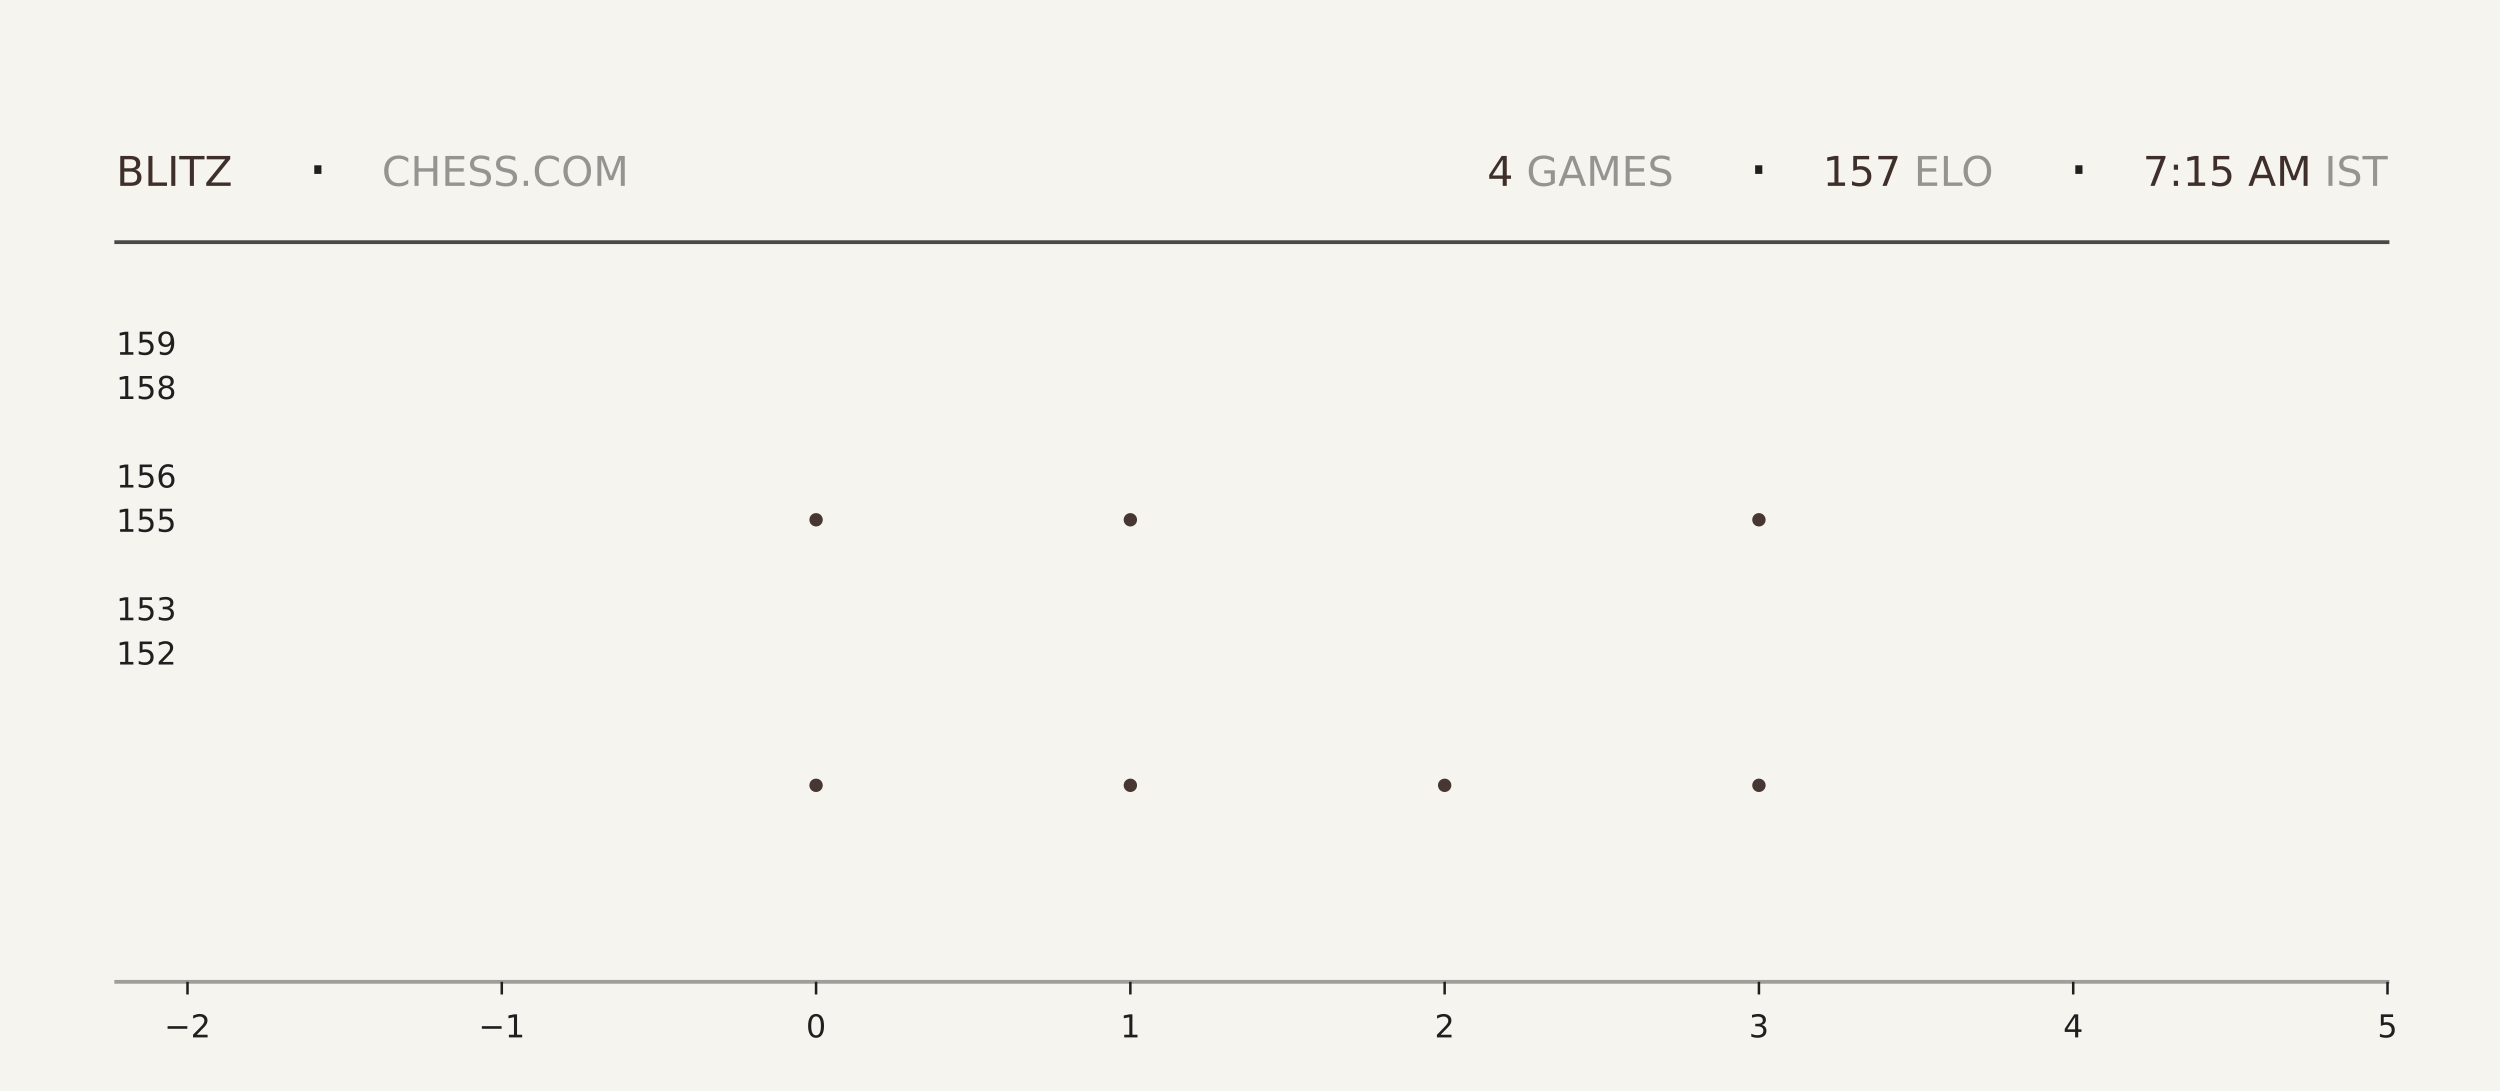
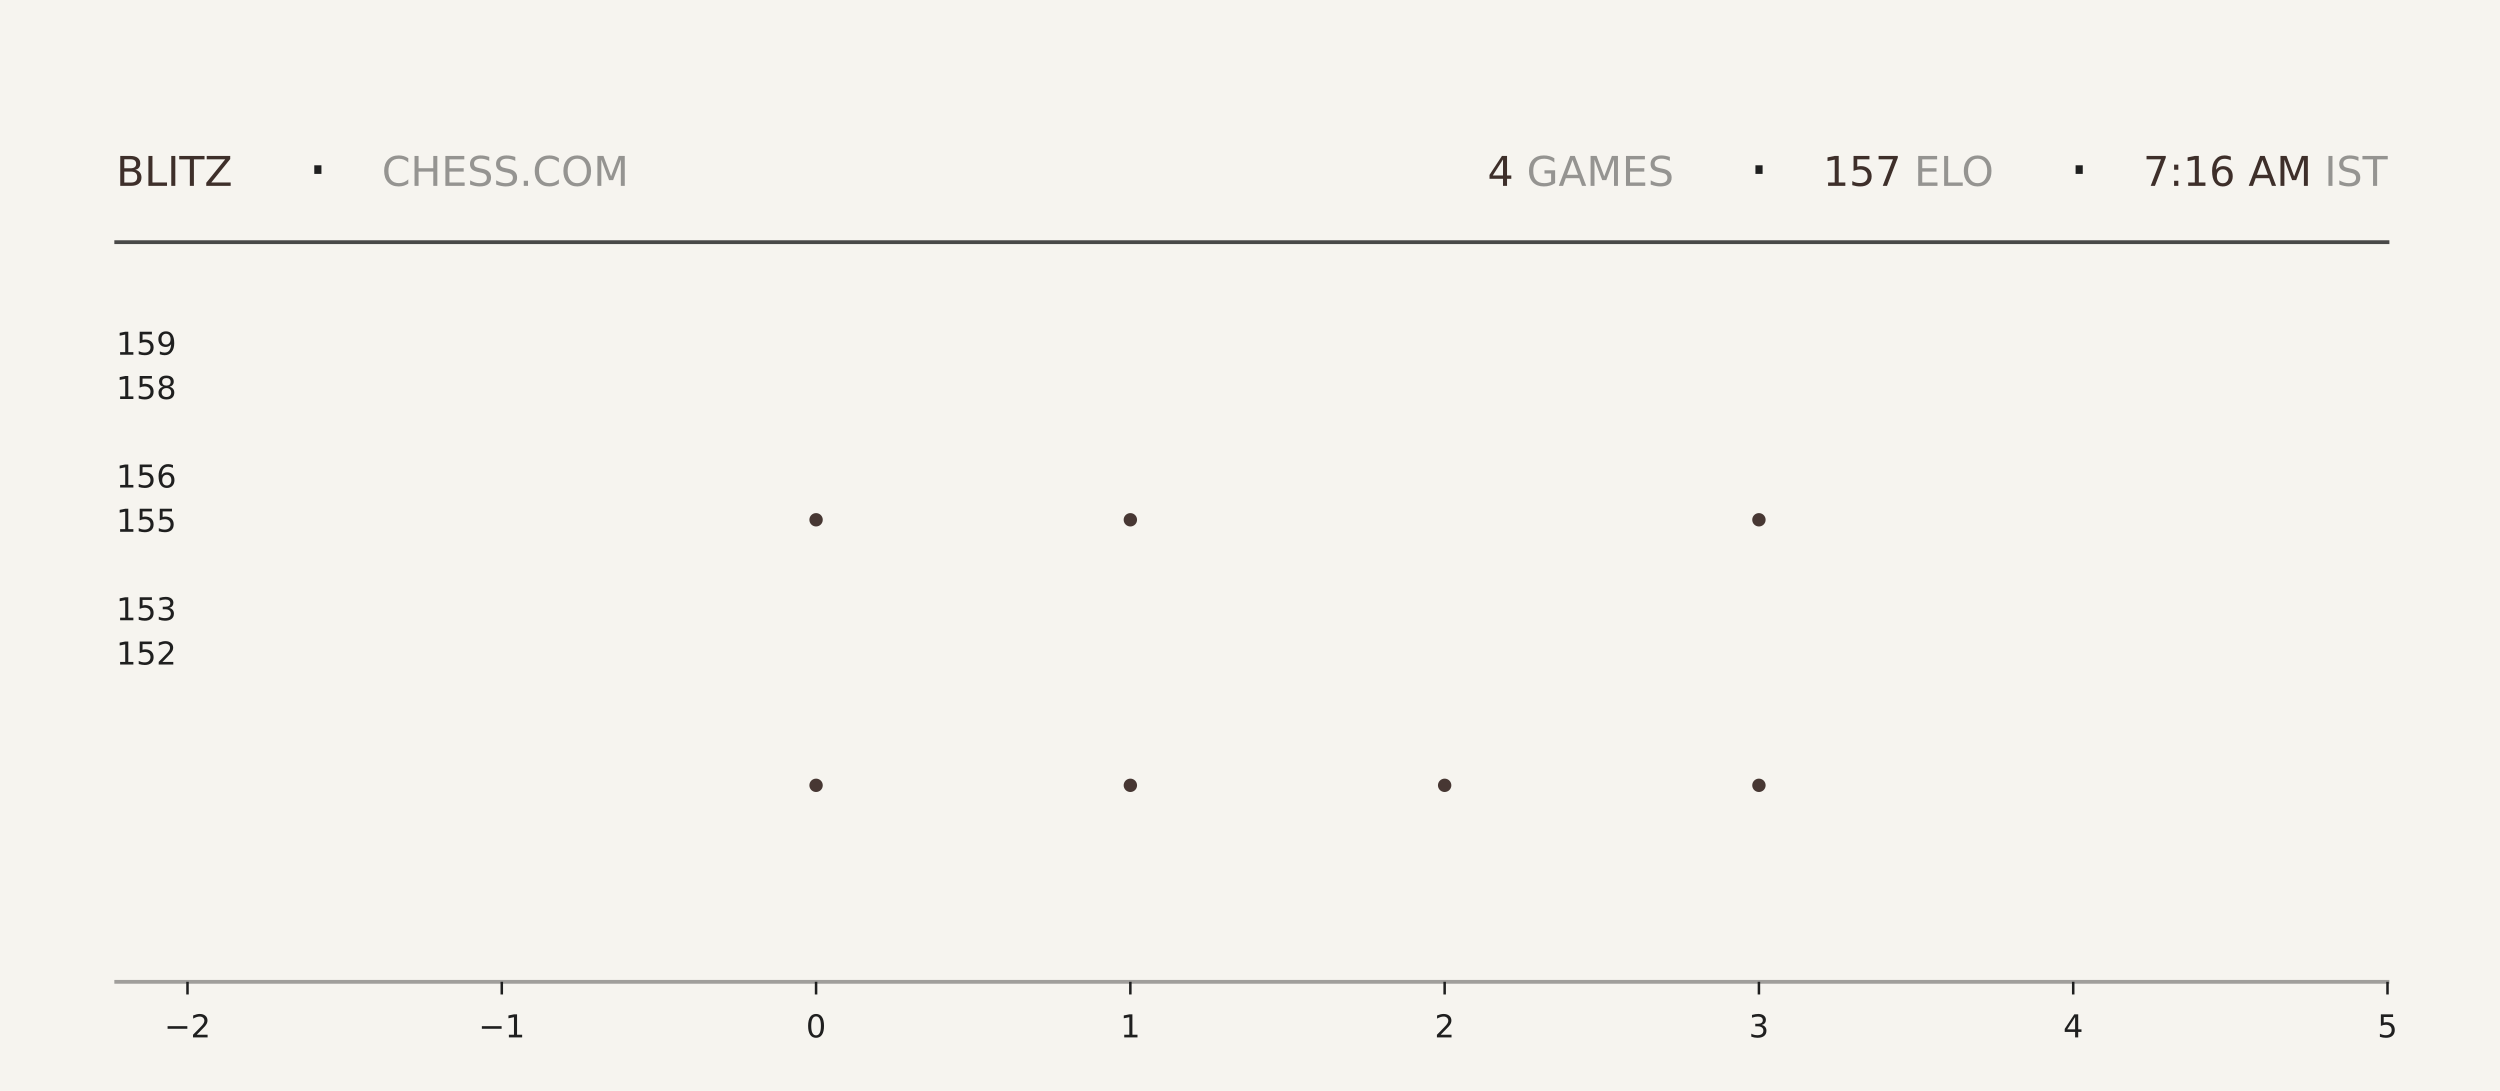
<svg xmlns="http://www.w3.org/2000/svg" xmlns:xlink="http://www.w3.org/1999/xlink" width="792pt" height="345.6pt" viewBox="0 0 792 345.6" version="1.1">
  <defs>
    <style type="text/css">*{stroke-linejoin: round; stroke-linecap: butt}</style>
  </defs>
  <g id="figure_1">
    <g id="patch_1">
      <path d="M 0 345.6  L 792 345.6  L 792 0  L 0 0  z " style="fill: #f6f4ef" />
    </g>
    <g id="axes_1">
      <g id="patch_2">
        <path d="M 59.4 311.04  L 756.36 311.04  L 756.36 103.68  L 59.4 103.68  z " style="fill: #f6f4ef" />
      </g>
      <g id="PathCollection_1">
        <defs>
-           <path id="m2a170cc97e" d="M 0 2.121  C 0.563 2.121 1.102 1.898 1.5 1.5  C 1.898 1.102 2.121 0.563 2.121 0  C 2.121 -0.563 1.898 -1.102 1.5 -1.5  C 1.102 -1.898 0.563 -2.121 0 -2.121  C -0.563 -2.121 -1.102 -1.898 -1.5 -1.5  C -1.898 -1.102 -2.121 -0.563 -2.121 0  C -2.121 0.563 -1.898 1.102 -1.5 1.5  C -1.102 1.898 -0.563 2.121 0 2.121  z " />
-         </defs>
-         <g clip-path="url(#p7ac09a2d81)">
-           <use xlink:href="#m2a170cc97e" x="258.531" y="248.79" style="fill: #3e2f2a; fill-opacity: 0.95" />
-           <use xlink:href="#m2a170cc97e" x="258.531" y="164.668" style="fill: #3e2f2a; fill-opacity: 0.95" />
+           <path id="m52744de9e6" d="M 0 2.121  C 0.563 2.121 1.102 1.898 1.5 1.5  C 1.898 1.102 2.121 0.563 2.121 0  C 2.121 -0.563 1.898 -1.102 1.5 -1.5  C 1.102 -1.898 0.563 -2.121 0 -2.121  C -0.563 -2.121 -1.102 -1.898 -1.5 -1.5  C -1.898 -1.102 -2.121 -0.563 -2.121 0  C -2.121 0.563 -1.898 1.102 -1.5 1.5  C -1.102 1.898 -0.563 2.121 0 2.121  z " />
+         </defs>
+         <g clip-path="url(#p626136f0b8)">
+           <use xlink:href="#m52744de9e6" x="258.531" y="248.79" style="fill: #3e2f2a; fill-opacity: 0.95" />
+           <use xlink:href="#m52744de9e6" x="258.531" y="164.668" style="fill: #3e2f2a; fill-opacity: 0.95" />
        </g>
      </g>
      <g id="PathCollection_2">
-         <g clip-path="url(#p7ac09a2d81)">
-           <use xlink:href="#m2a170cc97e" x="358.097" y="248.79" style="fill: #3e2f2a; fill-opacity: 0.95" />
-           <use xlink:href="#m2a170cc97e" x="358.097" y="164.668" style="fill: #3e2f2a; fill-opacity: 0.95" />
-           <use xlink:href="#m2a170cc97e" x="358.097" y="80.547" style="fill: #3e2f2a; fill-opacity: 0.95" />
+         <g clip-path="url(#p626136f0b8)">
+           <use xlink:href="#m52744de9e6" x="358.097" y="248.79" style="fill: #3e2f2a; fill-opacity: 0.95" />
+           <use xlink:href="#m52744de9e6" x="358.097" y="164.668" style="fill: #3e2f2a; fill-opacity: 0.95" />
+           <use xlink:href="#m52744de9e6" x="358.097" y="80.547" style="fill: #3e2f2a; fill-opacity: 0.95" />
        </g>
      </g>
      <g id="PathCollection_3">
-         <g clip-path="url(#p7ac09a2d81)">
-           <use xlink:href="#m2a170cc97e" x="457.663" y="248.79" style="fill: #3e2f2a; fill-opacity: 0.95" />
+         <g clip-path="url(#p626136f0b8)">
+           <use xlink:href="#m52744de9e6" x="457.663" y="248.79" style="fill: #3e2f2a; fill-opacity: 0.95" />
        </g>
      </g>
      <g id="PathCollection_4">
-         <g clip-path="url(#p7ac09a2d81)">
-           <use xlink:href="#m2a170cc97e" x="557.229" y="248.79" style="fill: #3e2f2a; fill-opacity: 0.95" />
-           <use xlink:href="#m2a170cc97e" x="557.229" y="164.668" style="fill: #3e2f2a; fill-opacity: 0.95" />
-           <use xlink:href="#m2a170cc97e" x="557.229" y="80.547" style="fill: #3e2f2a; fill-opacity: 0.95" />
+         <g clip-path="url(#p626136f0b8)">
+           <use xlink:href="#m52744de9e6" x="557.229" y="248.79" style="fill: #3e2f2a; fill-opacity: 0.95" />
+           <use xlink:href="#m52744de9e6" x="557.229" y="164.668" style="fill: #3e2f2a; fill-opacity: 0.95" />
+           <use xlink:href="#m52744de9e6" x="557.229" y="80.547" style="fill: #3e2f2a; fill-opacity: 0.95" />
        </g>
      </g>
      <g id="matplotlib.axis_1">
        <g id="xtick_1">
          <g id="line2d_1">
            <defs>
-               <path id="m88e62ac50d" d="M 0 0  L 0 4  " style="stroke: #1f1f1f; stroke-width: 0.8" />
+               <path id="m6ffbccf7b2" d="M 0 0  L 0 4  " style="stroke: #1f1f1f; stroke-width: 0.8" />
            </defs>
            <g>
-               <use xlink:href="#m88e62ac50d" x="59.4" y="311.04" style="fill: #1f1f1f; stroke: #1f1f1f; stroke-width: 0.8" />
+               <use xlink:href="#m6ffbccf7b2" x="59.4" y="311.04" style="fill: #1f1f1f; stroke: #1f1f1f; stroke-width: 0.8" />
            </g>
          </g>
          <g id="text_1">
            <g style="fill: #1f1f1f" transform="translate(52.02891 328.6384) scale(0.1 -0.1)">
              <defs>
                <path id="DejaVuSans-2212" d="M 678 2272  L 4684 2272  L 4684 1741  L 678 1741  L 678 2272  z " transform="scale(0.015625)" />
                <path id="DejaVuSans-32" d="M 1228 531  L 3431 531  L 3431 0  L 469 0  L 469 531  Q 828 903 1448 1529  Q 2069 2156 2228 2338  Q 2531 2678 2651 2914  Q 2772 3150 2772 3378  Q 2772 3750 2511 3984  Q 2250 4219 1831 4219  Q 1534 4219 1204 4116  Q 875 4013 500 3803  L 500 4441  Q 881 4594 1212 4672  Q 1544 4750 1819 4750  Q 2544 4750 2975 4387  Q 3406 4025 3406 3419  Q 3406 3131 3298 2873  Q 3191 2616 2906 2266  Q 2828 2175 2409 1742  Q 1991 1309 1228 531  z " transform="scale(0.015625)" />
              </defs>
              <use xlink:href="#DejaVuSans-2212" />
              <use xlink:href="#DejaVuSans-32" transform="translate(83.78906 0)" />
            </g>
          </g>
        </g>
        <g id="xtick_2">
          <g id="line2d_2">
            <g>
-               <use xlink:href="#m88e62ac50d" x="158.966" y="311.04" style="fill: #1f1f1f; stroke: #1f1f1f; stroke-width: 0.8" />
+               <use xlink:href="#m6ffbccf7b2" x="158.966" y="311.04" style="fill: #1f1f1f; stroke: #1f1f1f; stroke-width: 0.8" />
            </g>
          </g>
          <g id="text_2">
            <g style="fill: #1f1f1f" transform="translate(151.5946 328.6384) scale(0.1 -0.1)">
              <defs>
                <path id="DejaVuSans-31" d="M 794 531  L 1825 531  L 1825 4091  L 703 3866  L 703 4441  L 1819 4666  L 2450 4666  L 2450 531  L 3481 531  L 3481 0  L 794 0  L 794 531  z " transform="scale(0.015625)" />
              </defs>
              <use xlink:href="#DejaVuSans-2212" />
              <use xlink:href="#DejaVuSans-31" transform="translate(83.78906 0)" />
            </g>
          </g>
        </g>
        <g id="xtick_3">
          <g id="line2d_3">
            <g>
-               <use xlink:href="#m88e62ac50d" x="258.531" y="311.04" style="fill: #1f1f1f; stroke: #1f1f1f; stroke-width: 0.8" />
+               <use xlink:href="#m6ffbccf7b2" x="258.531" y="311.04" style="fill: #1f1f1f; stroke: #1f1f1f; stroke-width: 0.8" />
            </g>
          </g>
          <g id="text_3">
            <g style="fill: #1f1f1f" transform="translate(255.3502 328.6384) scale(0.1 -0.1)">
              <defs>
                <path id="DejaVuSans-30" d="M 2034 4250  Q 1547 4250 1301 3770  Q 1056 3291 1056 2328  Q 1056 1369 1301 889  Q 1547 409 2034 409  Q 2525 409 2770 889  Q 3016 1369 3016 2328  Q 3016 3291 2770 3770  Q 2525 4250 2034 4250  z M 2034 4750  Q 2819 4750 3233 4129  Q 3647 3509 3647 2328  Q 3647 1150 3233 529  Q 2819 -91 2034 -91  Q 1250 -91 836 529  Q 422 1150 422 2328  Q 422 3509 836 4129  Q 1250 4750 2034 4750  z " transform="scale(0.015625)" />
              </defs>
              <use xlink:href="#DejaVuSans-30" />
            </g>
          </g>
        </g>
        <g id="xtick_4">
          <g id="line2d_4">
            <g>
-               <use xlink:href="#m88e62ac50d" x="358.097" y="311.04" style="fill: #1f1f1f; stroke: #1f1f1f; stroke-width: 0.8" />
+               <use xlink:href="#m6ffbccf7b2" x="358.097" y="311.04" style="fill: #1f1f1f; stroke: #1f1f1f; stroke-width: 0.8" />
            </g>
          </g>
          <g id="text_4">
            <g style="fill: #1f1f1f" transform="translate(354.9159 328.6384) scale(0.1 -0.1)">
              <use xlink:href="#DejaVuSans-31" />
            </g>
          </g>
        </g>
        <g id="xtick_5">
          <g id="line2d_5">
            <g>
-               <use xlink:href="#m88e62ac50d" x="457.663" y="311.04" style="fill: #1f1f1f; stroke: #1f1f1f; stroke-width: 0.8" />
+               <use xlink:href="#m6ffbccf7b2" x="457.663" y="311.04" style="fill: #1f1f1f; stroke: #1f1f1f; stroke-width: 0.8" />
            </g>
          </g>
          <g id="text_5">
            <g style="fill: #1f1f1f" transform="translate(454.4816 328.6384) scale(0.1 -0.1)">
              <use xlink:href="#DejaVuSans-32" />
            </g>
          </g>
        </g>
        <g id="xtick_6">
          <g id="line2d_6">
            <g>
-               <use xlink:href="#m88e62ac50d" x="557.229" y="311.04" style="fill: #1f1f1f; stroke: #1f1f1f; stroke-width: 0.8" />
+               <use xlink:href="#m6ffbccf7b2" x="557.229" y="311.04" style="fill: #1f1f1f; stroke: #1f1f1f; stroke-width: 0.8" />
            </g>
          </g>
          <g id="text_6">
            <g style="fill: #1f1f1f" transform="translate(554.0473 328.6384) scale(0.1 -0.1)">
              <defs>
                <path id="DejaVuSans-33" d="M 2597 2516  Q 3050 2419 3304 2112  Q 3559 1806 3559 1356  Q 3559 666 3084 287  Q 2609 -91 1734 -91  Q 1441 -91 1130 -33  Q 819 25 488 141  L 488 750  Q 750 597 1062 519  Q 1375 441 1716 441  Q 2309 441 2620 675  Q 2931 909 2931 1356  Q 2931 1769 2642 2001  Q 2353 2234 1838 2234  L 1294 2234  L 1294 2753  L 1863 2753  Q 2328 2753 2575 2939  Q 2822 3125 2822 3475  Q 2822 3834 2567 4026  Q 2313 4219 1838 4219  Q 1578 4219 1281 4162  Q 984 4106 628 3988  L 628 4550  Q 988 4650 1302 4700  Q 1616 4750 1894 4750  Q 2613 4750 3031 4423  Q 3450 4097 3450 3541  Q 3450 3153 3228 2886  Q 3006 2619 2597 2516  z " transform="scale(0.015625)" />
              </defs>
              <use xlink:href="#DejaVuSans-33" />
            </g>
          </g>
        </g>
        <g id="xtick_7">
          <g id="line2d_7">
            <g>
-               <use xlink:href="#m88e62ac50d" x="656.794" y="311.04" style="fill: #1f1f1f; stroke: #1f1f1f; stroke-width: 0.8" />
+               <use xlink:href="#m6ffbccf7b2" x="656.794" y="311.04" style="fill: #1f1f1f; stroke: #1f1f1f; stroke-width: 0.8" />
            </g>
          </g>
          <g id="text_7">
            <g style="fill: #1f1f1f" transform="translate(653.613 328.6384) scale(0.1 -0.1)">
              <defs>
                <path id="DejaVuSans-34" d="M 2419 4116  L 825 1625  L 2419 1625  L 2419 4116  z M 2253 4666  L 3047 4666  L 3047 1625  L 3713 1625  L 3713 1100  L 3047 1100  L 3047 0  L 2419 0  L 2419 1100  L 313 1100  L 313 1709  L 2253 4666  z " transform="scale(0.015625)" />
              </defs>
              <use xlink:href="#DejaVuSans-34" />
            </g>
          </g>
        </g>
        <g id="xtick_8">
          <g id="line2d_8">
            <g>
-               <use xlink:href="#m88e62ac50d" x="756.36" y="311.04" style="fill: #1f1f1f; stroke: #1f1f1f; stroke-width: 0.8" />
+               <use xlink:href="#m6ffbccf7b2" x="756.36" y="311.04" style="fill: #1f1f1f; stroke: #1f1f1f; stroke-width: 0.8" />
            </g>
          </g>
          <g id="text_8">
            <g style="fill: #1f1f1f" transform="translate(753.1788 328.6384) scale(0.1 -0.1)">
              <defs>
                <path id="DejaVuSans-35" d="M 691 4666  L 3169 4666  L 3169 4134  L 1269 4134  L 1269 2991  Q 1406 3038 1543 3061  Q 1681 3084 1819 3084  Q 2600 3084 3056 2656  Q 3513 2228 3513 1497  Q 3513 744 3044 326  Q 2575 -91 1722 -91  Q 1428 -91 1123 -41  Q 819 9 494 109  L 494 744  Q 775 591 1075 516  Q 1375 441 1709 441  Q 2250 441 2565 725  Q 2881 1009 2881 1497  Q 2881 1984 2565 2268  Q 2250 2553 1709 2553  Q 1456 2553 1204 2497  Q 953 2441 691 2322  L 691 4666  z " transform="scale(0.015625)" />
              </defs>
              <use xlink:href="#DejaVuSans-35" />
            </g>
          </g>
        </g>
      </g>
      <g id="matplotlib.axis_2">
        <g id="ytick_1">
          <g id="line2d_9" />
          <g id="text_9">
            <g style="fill: #1f1f1f" transform="translate(36.8125 210.5283) scale(0.1 -0.1)">
              <use xlink:href="#DejaVuSans-31" />
              <use xlink:href="#DejaVuSans-35" transform="translate(63.62305 0)" />
              <use xlink:href="#DejaVuSans-32" transform="translate(127.2461 0)" />
            </g>
          </g>
        </g>
        <g id="ytick_2">
          <g id="line2d_10" />
          <g id="text_10">
            <g style="fill: #1f1f1f" transform="translate(36.8125 196.508) scale(0.1 -0.1)">
              <use xlink:href="#DejaVuSans-31" />
              <use xlink:href="#DejaVuSans-35" transform="translate(63.62305 0)" />
              <use xlink:href="#DejaVuSans-33" transform="translate(127.2461 0)" />
            </g>
          </g>
        </g>
        <g id="ytick_3">
          <g id="line2d_11" />
          <g id="text_11">
            <g style="fill: #1f1f1f" transform="translate(36.8125 168.4675) scale(0.1 -0.1)">
              <use xlink:href="#DejaVuSans-31" />
              <use xlink:href="#DejaVuSans-35" transform="translate(63.62305 0)" />
              <use xlink:href="#DejaVuSans-35" transform="translate(127.2461 0)" />
            </g>
          </g>
        </g>
        <g id="ytick_4">
          <g id="line2d_12" />
          <g id="text_12">
            <g style="fill: #1f1f1f" transform="translate(36.8125 154.4472) scale(0.1 -0.1)">
              <defs>
                <path id="DejaVuSans-36" d="M 2113 2584  Q 1688 2584 1439 2293  Q 1191 2003 1191 1497  Q 1191 994 1439 701  Q 1688 409 2113 409  Q 2538 409 2786 701  Q 3034 994 3034 1497  Q 3034 2003 2786 2293  Q 2538 2584 2113 2584  z M 3366 4563  L 3366 3988  Q 3128 4100 2886 4159  Q 2644 4219 2406 4219  Q 1781 4219 1451 3797  Q 1122 3375 1075 2522  Q 1259 2794 1537 2939  Q 1816 3084 2150 3084  Q 2853 3084 3261 2657  Q 3669 2231 3669 1497  Q 3669 778 3244 343  Q 2819 -91 2113 -91  Q 1303 -91 875 529  Q 447 1150 447 2328  Q 447 3434 972 4092  Q 1497 4750 2381 4750  Q 2619 4750 2861 4703  Q 3103 4656 3366 4563  z " transform="scale(0.015625)" />
              </defs>
              <use xlink:href="#DejaVuSans-31" />
              <use xlink:href="#DejaVuSans-35" transform="translate(63.62305 0)" />
              <use xlink:href="#DejaVuSans-36" transform="translate(127.2461 0)" />
            </g>
          </g>
        </g>
        <g id="ytick_5">
          <g id="line2d_13" />
          <g id="text_13">
            <g style="fill: #1f1f1f" transform="translate(36.8125 126.4066) scale(0.1 -0.1)">
              <defs>
                <path id="DejaVuSans-38" d="M 2034 2216  Q 1584 2216 1326 1975  Q 1069 1734 1069 1313  Q 1069 891 1326 650  Q 1584 409 2034 409  Q 2484 409 2743 651  Q 3003 894 3003 1313  Q 3003 1734 2745 1975  Q 2488 2216 2034 2216  z M 1403 2484  Q 997 2584 770 2862  Q 544 3141 544 3541  Q 544 4100 942 4425  Q 1341 4750 2034 4750  Q 2731 4750 3128 4425  Q 3525 4100 3525 3541  Q 3525 3141 3298 2862  Q 3072 2584 2669 2484  Q 3125 2378 3379 2068  Q 3634 1759 3634 1313  Q 3634 634 3220 271  Q 2806 -91 2034 -91  Q 1263 -91 848 271  Q 434 634 434 1313  Q 434 1759 690 2068  Q 947 2378 1403 2484  z M 1172 3481  Q 1172 3119 1398 2916  Q 1625 2713 2034 2713  Q 2441 2713 2670 2916  Q 2900 3119 2900 3481  Q 2900 3844 2670 4047  Q 2441 4250 2034 4250  Q 1625 4250 1398 4047  Q 1172 3844 1172 3481  z " transform="scale(0.015625)" />
              </defs>
              <use xlink:href="#DejaVuSans-31" />
              <use xlink:href="#DejaVuSans-35" transform="translate(63.62305 0)" />
              <use xlink:href="#DejaVuSans-38" transform="translate(127.2461 0)" />
            </g>
          </g>
        </g>
        <g id="ytick_6">
          <g id="line2d_14" />
          <g id="text_14">
            <g style="fill: #1f1f1f" transform="translate(36.8125 112.3863) scale(0.1 -0.1)">
              <defs>
                <path id="DejaVuSans-39" d="M 703 97  L 703 672  Q 941 559 1184 500  Q 1428 441 1663 441  Q 2288 441 2617 861  Q 2947 1281 2994 2138  Q 2813 1869 2534 1725  Q 2256 1581 1919 1581  Q 1219 1581 811 2004  Q 403 2428 403 3163  Q 403 3881 828 4315  Q 1253 4750 1959 4750  Q 2769 4750 3195 4129  Q 3622 3509 3622 2328  Q 3622 1225 3098 567  Q 2575 -91 1691 -91  Q 1453 -91 1209 -44  Q 966 3 703 97  z M 1959 2075  Q 2384 2075 2632 2365  Q 2881 2656 2881 3163  Q 2881 3666 2632 3958  Q 2384 4250 1959 4250  Q 1534 4250 1286 3958  Q 1038 3666 1038 3163  Q 1038 2656 1286 2365  Q 1534 2075 1959 2075  z " transform="scale(0.015625)" />
              </defs>
              <use xlink:href="#DejaVuSans-31" />
              <use xlink:href="#DejaVuSans-35" transform="translate(63.62305 0)" />
              <use xlink:href="#DejaVuSans-39" transform="translate(127.2461 0)" />
            </g>
          </g>
        </g>
      </g>
    </g>
    <g id="line2d_15">
      <path d="M 36.82 76.723  L 756.36 76.723  " style="fill: none; stroke: #1f1f1f; stroke-opacity: 0.8; stroke-width: 1.2; stroke-linecap: square" />
    </g>
    <g id="line2d_16">
      <path d="M 36.82 311.04  L 756.36 311.04  " style="fill: none; stroke: #1f1f1f; stroke-opacity: 0.4; stroke-width: 1.2; stroke-linecap: square" />
    </g>
    <g id="text_15">
      <g style="fill: #3e2f2a" transform="translate(36.82 58.88319) scale(0.13 -0.13)">
        <defs>
          <path id="DejaVuSans-42" d="M 1259 2228  L 1259 519  L 2272 519  Q 2781 519 3026 730  Q 3272 941 3272 1375  Q 3272 1813 3026 2020  Q 2781 2228 2272 2228  L 1259 2228  z M 1259 4147  L 1259 2741  L 2194 2741  Q 2656 2741 2882 2914  Q 3109 3088 3109 3444  Q 3109 3797 2882 3972  Q 2656 4147 2194 4147  L 1259 4147  z M 628 4666  L 2241 4666  Q 2963 4666 3353 4366  Q 3744 4066 3744 3513  Q 3744 3084 3544 2831  Q 3344 2578 2956 2516  Q 3422 2416 3680 2098  Q 3938 1781 3938 1306  Q 3938 681 3513 340  Q 3088 0 2303 0  L 628 0  L 628 4666  z " transform="scale(0.015625)" />
          <path id="DejaVuSans-4c" d="M 628 4666  L 1259 4666  L 1259 531  L 3531 531  L 3531 0  L 628 0  L 628 4666  z " transform="scale(0.015625)" />
          <path id="DejaVuSans-49" d="M 628 4666  L 1259 4666  L 1259 0  L 628 0  L 628 4666  z " transform="scale(0.015625)" />
          <path id="DejaVuSans-54" d="M -19 4666  L 3928 4666  L 3928 4134  L 2272 4134  L 2272 0  L 1638 0  L 1638 4134  L -19 4134  L -19 4666  z " transform="scale(0.015625)" />
          <path id="DejaVuSans-5a" d="M 359 4666  L 4025 4666  L 4025 4184  L 1075 531  L 4097 531  L 4097 0  L 288 0  L 288 481  L 3238 4134  L 359 4134  L 359 4666  z " transform="scale(0.015625)" />
        </defs>
        <use xlink:href="#DejaVuSans-42" />
        <use xlink:href="#DejaVuSans-4c" transform="translate(68.60352 0)" />
        <use xlink:href="#DejaVuSans-49" transform="translate(124.3164 0)" />
        <use xlink:href="#DejaVuSans-54" transform="translate(153.8086 0)" />
        <use xlink:href="#DejaVuSans-5a" transform="translate(214.8926 0)" />
      </g>
    </g>
    <g id="text_16">
      <g style="fill: #1f1f1f" transform="translate(97.21 61.36662) scale(0.22 -0.22)">
        <defs>
          <path id="DejaVuSans-b7" d="M 684 2619  L 1344 2619  L 1344 1825  L 684 1825  L 684 2619  z " transform="scale(0.015625)" />
        </defs>
        <use xlink:href="#DejaVuSans-b7" />
      </g>
    </g>
    <g id="text_17">
      <g style="fill: #1f1f1f; opacity: 0.45" transform="translate(120.97 58.88319) scale(0.13 -0.13)">
        <defs>
          <path id="DejaVuSans-43" d="M 4122 4306  L 4122 3641  Q 3803 3938 3442 4084  Q 3081 4231 2675 4231  Q 1875 4231 1450 3742  Q 1025 3253 1025 2328  Q 1025 1406 1450 917  Q 1875 428 2675 428  Q 3081 428 3442 575  Q 3803 722 4122 1019  L 4122 359  Q 3791 134 3420 21  Q 3050 -91 2638 -91  Q 1578 -91 968 557  Q 359 1206 359 2328  Q 359 3453 968 4101  Q 1578 4750 2638 4750  Q 3056 4750 3426 4639  Q 3797 4528 4122 4306  z " transform="scale(0.015625)" />
          <path id="DejaVuSans-48" d="M 628 4666  L 1259 4666  L 1259 2753  L 3553 2753  L 3553 4666  L 4184 4666  L 4184 0  L 3553 0  L 3553 2222  L 1259 2222  L 1259 0  L 628 0  L 628 4666  z " transform="scale(0.015625)" />
          <path id="DejaVuSans-45" d="M 628 4666  L 3578 4666  L 3578 4134  L 1259 4134  L 1259 2753  L 3481 2753  L 3481 2222  L 1259 2222  L 1259 531  L 3634 531  L 3634 0  L 628 0  L 628 4666  z " transform="scale(0.015625)" />
          <path id="DejaVuSans-53" d="M 3425 4513  L 3425 3897  Q 3066 4069 2747 4153  Q 2428 4238 2131 4238  Q 1616 4238 1336 4038  Q 1056 3838 1056 3469  Q 1056 3159 1242 3001  Q 1428 2844 1947 2747  L 2328 2669  Q 3034 2534 3370 2195  Q 3706 1856 3706 1288  Q 3706 609 3251 259  Q 2797 -91 1919 -91  Q 1588 -91 1214 -16  Q 841 59 441 206  L 441 856  Q 825 641 1194 531  Q 1563 422 1919 422  Q 2459 422 2753 634  Q 3047 847 3047 1241  Q 3047 1584 2836 1778  Q 2625 1972 2144 2069  L 1759 2144  Q 1053 2284 737 2584  Q 422 2884 422 3419  Q 422 4038 858 4394  Q 1294 4750 2059 4750  Q 2388 4750 2728 4690  Q 3069 4631 3425 4513  z " transform="scale(0.015625)" />
          <path id="DejaVuSans-2e" d="M 684 794  L 1344 794  L 1344 0  L 684 0  L 684 794  z " transform="scale(0.015625)" />
          <path id="DejaVuSans-4f" d="M 2522 4238  Q 1834 4238 1429 3725  Q 1025 3213 1025 2328  Q 1025 1447 1429 934  Q 1834 422 2522 422  Q 3209 422 3611 934  Q 4013 1447 4013 2328  Q 4013 3213 3611 3725  Q 3209 4238 2522 4238  z M 2522 4750  Q 3503 4750 4090 4092  Q 4678 3434 4678 2328  Q 4678 1225 4090 567  Q 3503 -91 2522 -91  Q 1538 -91 948 565  Q 359 1222 359 2328  Q 359 3434 948 4092  Q 1538 4750 2522 4750  z " transform="scale(0.015625)" />
          <path id="DejaVuSans-4d" d="M 628 4666  L 1569 4666  L 2759 1491  L 3956 4666  L 4897 4666  L 4897 0  L 4281 0  L 4281 4097  L 3078 897  L 2444 897  L 1241 4097  L 1241 0  L 628 0  L 628 4666  z " transform="scale(0.015625)" />
        </defs>
        <use xlink:href="#DejaVuSans-43" />
        <use xlink:href="#DejaVuSans-48" transform="translate(69.82422 0)" />
        <use xlink:href="#DejaVuSans-45" transform="translate(145.0195 0)" />
        <use xlink:href="#DejaVuSans-53" transform="translate(208.2031 0)" />
        <use xlink:href="#DejaVuSans-53" transform="translate(271.6797 0)" />
        <use xlink:href="#DejaVuSans-2e" transform="translate(335.1562 0)" />
        <use xlink:href="#DejaVuSans-43" transform="translate(366.9434 0)" />
        <use xlink:href="#DejaVuSans-4f" transform="translate(436.7676 0)" />
        <use xlink:href="#DejaVuSans-4d" transform="translate(515.4785 0)" />
      </g>
    </g>
    <g id="text_18">
-       <g style="fill: #3e2f2a" transform="translate(471.15 58.88319) scale(0.13 -0.13)">
+       <g style="fill: #3e2f2a" transform="translate(471.24 58.88319) scale(0.13 -0.13)">
        <use xlink:href="#DejaVuSans-34" />
      </g>
    </g>
    <g id="text_19">
-       <g style="fill: #1f1f1f; opacity: 0.45" transform="translate(479.43 58.88319) scale(0.13 -0.13)">
+       <g style="fill: #1f1f1f; opacity: 0.45" transform="translate(479.52 58.88319) scale(0.13 -0.13)">
        <defs>
          <path id="DejaVuSans-20" transform="scale(0.015625)" />
          <path id="DejaVuSans-47" d="M 3809 666  L 3809 1919  L 2778 1919  L 2778 2438  L 4434 2438  L 4434 434  Q 4069 175 3628 42  Q 3188 -91 2688 -91  Q 1594 -91 976 548  Q 359 1188 359 2328  Q 359 3472 976 4111  Q 1594 4750 2688 4750  Q 3144 4750 3555 4637  Q 3966 4525 4313 4306  L 4313 3634  Q 3963 3931 3569 4081  Q 3175 4231 2741 4231  Q 1884 4231 1454 3753  Q 1025 3275 1025 2328  Q 1025 1384 1454 906  Q 1884 428 2741 428  Q 3075 428 3337 486  Q 3600 544 3809 666  z " transform="scale(0.015625)" />
          <path id="DejaVuSans-41" d="M 2188 4044  L 1331 1722  L 3047 1722  L 2188 4044  z M 1831 4666  L 2547 4666  L 4325 0  L 3669 0  L 3244 1197  L 1141 1197  L 716 0  L 50 0  L 1831 4666  z " transform="scale(0.015625)" />
        </defs>
        <use xlink:href="#DejaVuSans-20" />
        <use xlink:href="#DejaVuSans-47" transform="translate(31.78711 0)" />
        <use xlink:href="#DejaVuSans-41" transform="translate(109.2773 0)" />
        <use xlink:href="#DejaVuSans-4d" transform="translate(177.6855 0)" />
        <use xlink:href="#DejaVuSans-45" transform="translate(263.9648 0)" />
        <use xlink:href="#DejaVuSans-53" transform="translate(327.1484 0)" />
      </g>
    </g>
    <g id="text_20">
-       <g style="fill: #1f1f1f" transform="translate(553.68 61.36662) scale(0.22 -0.22)">
+       <g style="fill: #1f1f1f" transform="translate(553.77 61.36662) scale(0.22 -0.22)">
        <use xlink:href="#DejaVuSans-b7" />
      </g>
    </g>
    <g id="text_21">
-       <g style="fill: #3e2f2a" transform="translate(577.44 58.88319) scale(0.13 -0.13)">
+       <g style="fill: #3e2f2a" transform="translate(577.53 58.88319) scale(0.13 -0.13)">
        <defs>
          <path id="DejaVuSans-37" d="M 525 4666  L 3525 4666  L 3525 4397  L 1831 0  L 1172 0  L 2766 4134  L 525 4134  L 525 4666  z " transform="scale(0.015625)" />
        </defs>
        <use xlink:href="#DejaVuSans-31" />
        <use xlink:href="#DejaVuSans-35" transform="translate(63.62305 0)" />
        <use xlink:href="#DejaVuSans-37" transform="translate(127.2461 0)" />
      </g>
    </g>
    <g id="text_22">
-       <g style="fill: #1f1f1f; opacity: 0.45" transform="translate(602.19 58.88319) scale(0.13 -0.13)">
+       <g style="fill: #1f1f1f; opacity: 0.45" transform="translate(602.28 58.88319) scale(0.13 -0.13)">
        <use xlink:href="#DejaVuSans-20" />
        <use xlink:href="#DejaVuSans-45" transform="translate(31.78711 0)" />
        <use xlink:href="#DejaVuSans-4c" transform="translate(94.9707 0)" />
        <use xlink:href="#DejaVuSans-4f" transform="translate(147.0586 0)" />
      </g>
    </g>
    <g id="text_23">
-       <g style="fill: #1f1f1f" transform="translate(655.11 61.36662) scale(0.22 -0.22)">
+       <g style="fill: #1f1f1f" transform="translate(655.2 61.36662) scale(0.22 -0.22)">
        <use xlink:href="#DejaVuSans-b7" />
      </g>
    </g>
    <g id="text_24">
-       <g style="fill: #3e2f2a" transform="translate(678.87 58.88319) scale(0.13 -0.13)">
+       <g style="fill: #3e2f2a" transform="translate(678.96 58.88319) scale(0.13 -0.13)">
        <defs>
          <path id="DejaVuSans-3a" d="M 750 794  L 1409 794  L 1409 0  L 750 0  L 750 794  z M 750 3309  L 1409 3309  L 1409 2516  L 750 2516  L 750 3309  z " transform="scale(0.015625)" />
        </defs>
        <use xlink:href="#DejaVuSans-37" />
        <use xlink:href="#DejaVuSans-3a" transform="translate(63.62305 0)" />
        <use xlink:href="#DejaVuSans-31" transform="translate(97.31445 0)" />
-         <use xlink:href="#DejaVuSans-35" transform="translate(160.9375 0)" />
+         <use xlink:href="#DejaVuSans-36" transform="translate(160.9375 0)" />
        <use xlink:href="#DejaVuSans-20" transform="translate(224.5605 0)" />
        <use xlink:href="#DejaVuSans-41" transform="translate(256.3477 0)" />
        <use xlink:href="#DejaVuSans-4d" transform="translate(324.7559 0)" />
      </g>
    </g>
    <g id="text_25">
      <g style="fill: #1f1f1f; opacity: 0.45" transform="translate(732.24 58.88319) scale(0.13 -0.13)">
        <use xlink:href="#DejaVuSans-20" />
        <use xlink:href="#DejaVuSans-49" transform="translate(31.78711 0)" />
        <use xlink:href="#DejaVuSans-53" transform="translate(61.2793 0)" />
        <use xlink:href="#DejaVuSans-54" transform="translate(124.7559 0)" />
      </g>
    </g>
  </g>
  <defs>
-     <clipPath id="p7ac09a2d81">
+     <clipPath id="p626136f0b8">
      <rect x="59.4" y="103.68" width="696.96" height="207.36" />
    </clipPath>
  </defs>
</svg>
